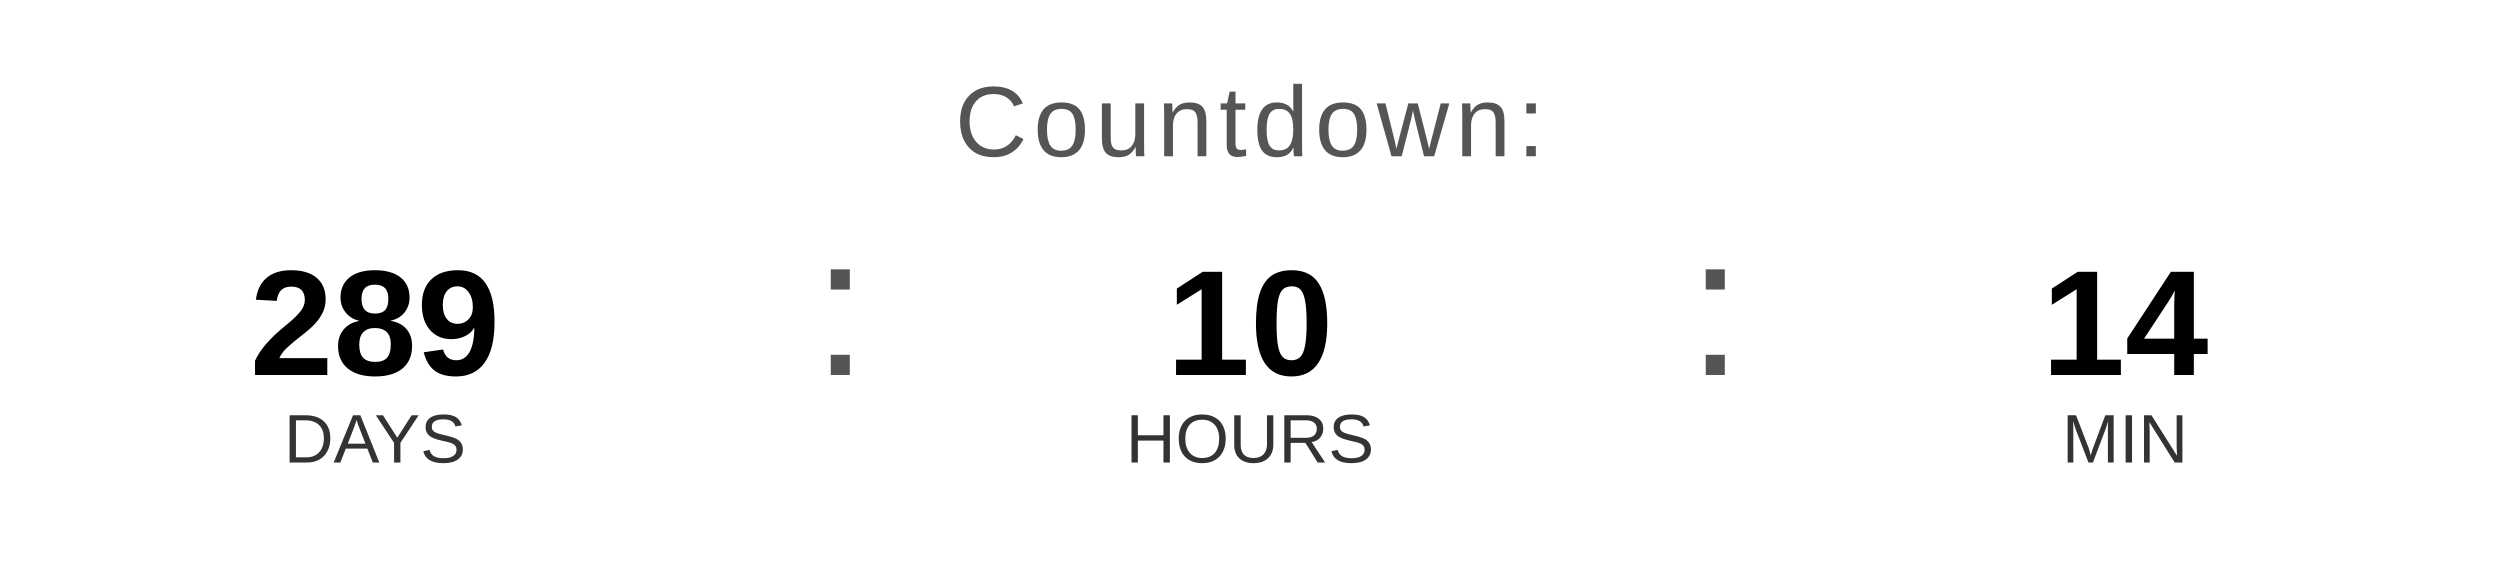
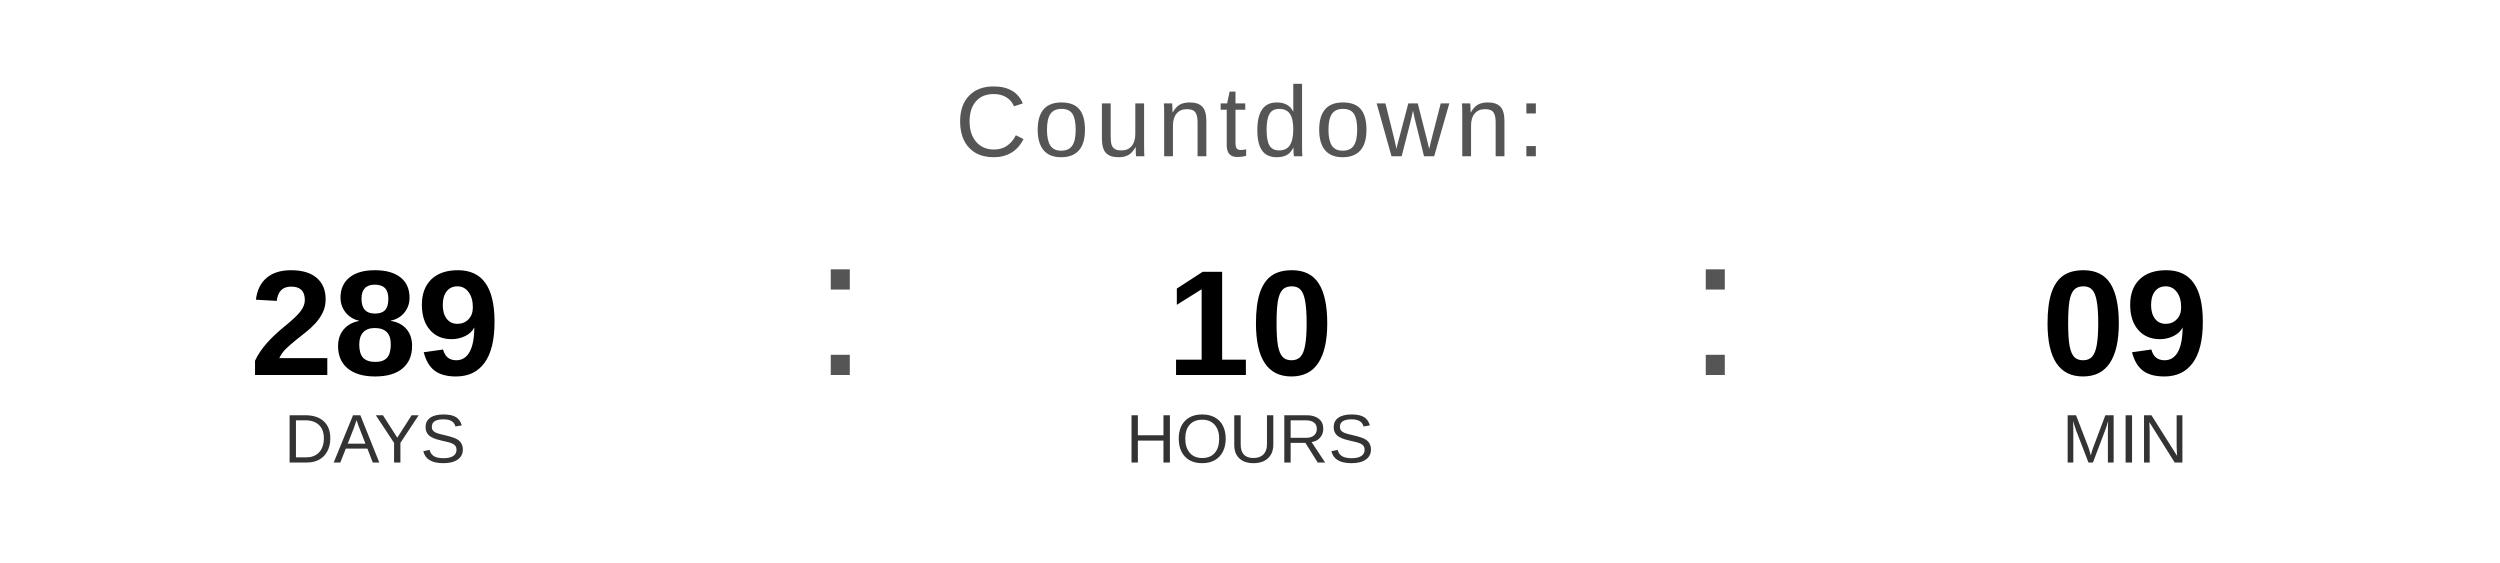
<svg xmlns="http://www.w3.org/2000/svg" width="400" height="90" viewBox="0 0 400 90">
  <text x="200" y="25" font-family="Arial, Helvetica, sans-serif" font-size="16" fill="#555555" text-anchor="middle" letter-spacing="1">
    Countdown:
  </text>
  <text x="60" y="60" font-family="Arial, Helvetica, sans-serif" font-size="24" font-weight="bold" fill="#000000" text-anchor="middle">289</text>
  <text x="60" y="74" font-family="Arial, Helvetica, sans-serif" font-size="11" fill="#333333" text-anchor="middle">DAYS</text>
  <text x="130" y="60" font-family="Arial, sans-serif" font-size="32" fill="#555555">:</text>
  <text x="200" y="60" font-family="Arial, Helvetica, sans-serif" font-size="24" font-weight="bold" fill="#000000" text-anchor="middle">10</text>
  <text x="200" y="74" font-family="Arial, Helvetica, sans-serif" font-size="11" fill="#333333" text-anchor="middle">HOURS</text>
  <text x="270" y="60" font-family="Arial, sans-serif" font-size="32" fill="#555555">:</text>
-   <text x="340" y="60" font-family="Arial, Helvetica, sans-serif" font-size="24" font-weight="bold" fill="#000000" text-anchor="middle">14</text>
+   <text x="340" y="60" font-family="Arial, Helvetica, sans-serif" font-size="24" font-weight="bold" fill="#000000" text-anchor="middle">09</text>
  <text x="340" y="74" font-family="Arial, Helvetica, sans-serif" font-size="11" fill="#333333" text-anchor="middle">MIN</text>
</svg>
